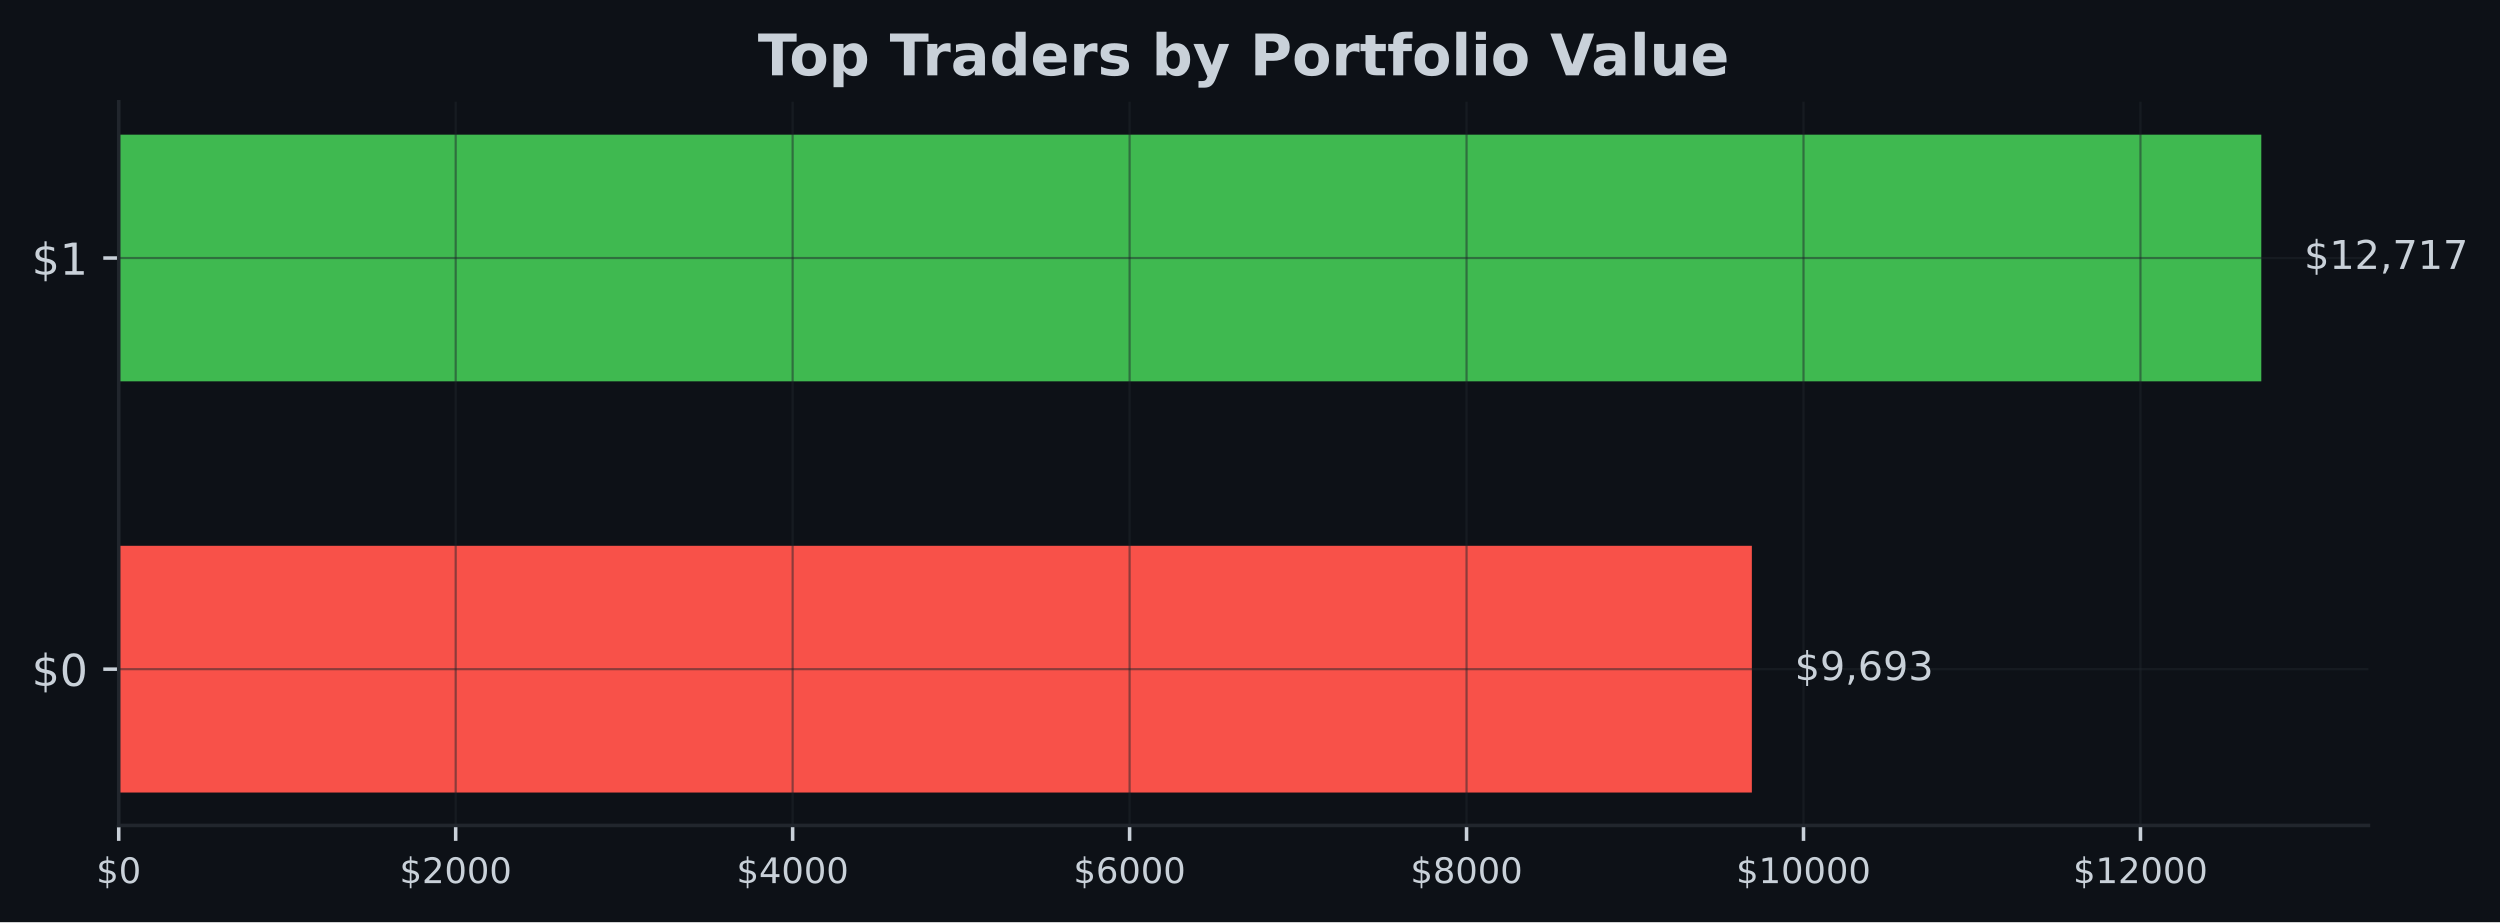
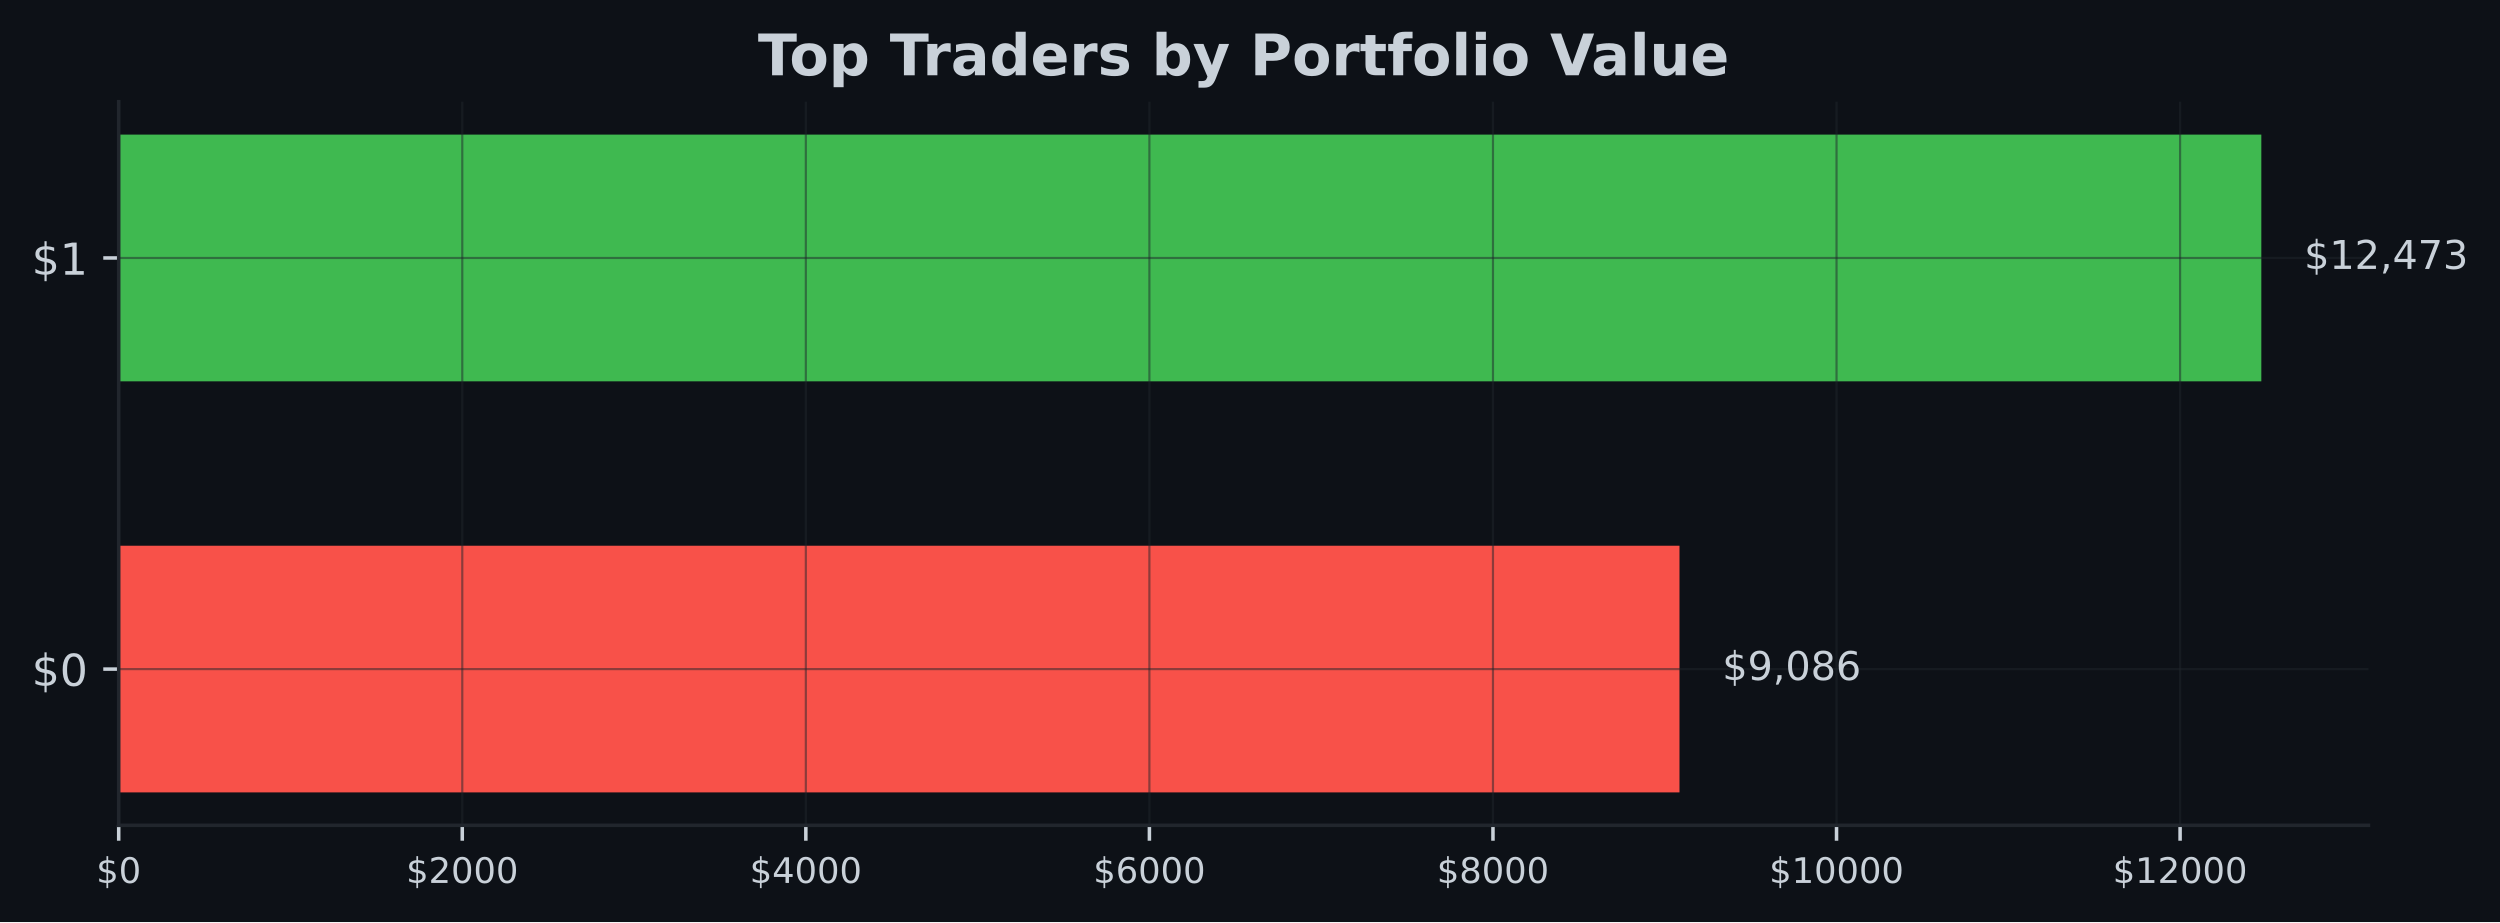
- <svg xmlns="http://www.w3.org/2000/svg" xmlns:xlink="http://www.w3.org/1999/xlink" width="566.97pt" height="209.14pt" viewBox="0 0 566.97 209.14" version="1.1">
+ <svg xmlns="http://www.w3.org/2000/svg" xmlns:xlink="http://www.w3.org/1999/xlink" width="567.057pt" height="209.14pt" viewBox="0 0 567.057 209.14" version="1.1">
  <defs>
    <style type="text/css">*{stroke-linejoin: round; stroke-linecap: butt}</style>
  </defs>
  <g id="figure_1">
    <g id="patch_1">
-       <path d="M 0 209.14  L 566.97 209.14  L 566.97 0  L 0 0  z " style="fill: #0d1117" />
+       <path d="M 0 209.14  L 567.057 209.14  L 567.057 0  L 0 0  z " style="fill: #0d1117" />
    </g>
    <g id="axes_1">
      <g id="patch_2">
-         <path d="M 26.925 187.198  L 537.129 187.198  L 537.129 23.078  L 26.925 23.078  z " style="fill: #0d1117" />
+         <path d="M 26.925 187.198  L 537.219 187.198  L 537.219 23.078  L 26.925 23.078  z " style="fill: #0d1117" />
      </g>
      <g id="patch_3">
-         <path d="M 26.925 179.738  L 397.299 179.738  L 397.299 123.788  L 26.925 123.788  z " clip-path="url(#p2c887b4524)" style="fill: #f85149" />
+         <path d="M 26.925 179.738  L 380.945 179.738  L 380.945 123.788  L 26.925 123.788  z " clip-path="url(#pdddf5f5119)" style="fill: #f85149" />
      </g>
      <g id="patch_4">
-         <path d="M 26.925 86.488  L 512.834 86.488  L 512.834 30.538  L 26.925 30.538  z " clip-path="url(#p2c887b4524)" style="fill: #3fb950" />
+         <path d="M 26.925 86.488  L 512.92 86.488  L 512.92 30.538  L 26.925 30.538  z " clip-path="url(#pdddf5f5119)" style="fill: #3fb950" />
      </g>
      <g id="matplotlib.axis_1">
        <g id="xtick_1">
          <g id="line2d_1">
-             <path d="M 26.925 187.198  L 26.925 23.078  " clip-path="url(#p2c887b4524)" style="fill: none; stroke: #21262d; stroke-opacity: 0.5; stroke-width: 0.5; stroke-linecap: square" />
+             <path d="M 26.925 187.198  L 26.925 23.078  " clip-path="url(#pdddf5f5119)" style="fill: none; stroke: #21262d; stroke-opacity: 0.5; stroke-width: 0.5; stroke-linecap: square" />
          </g>
          <g id="line2d_2">
            <defs>
-               <path id="m6b23febbbb" d="M 0 0  L 0 3.5  " style="stroke: #c9d1d9; stroke-width: 0.8" />
+               <path id="mcdb197c0fd" d="M 0 0  L 0 3.5  " style="stroke: #c9d1d9; stroke-width: 0.8" />
            </defs>
            <g>
-               <use xlink:href="#m6b23febbbb" x="26.925" y="187.198" style="fill: #c9d1d9; stroke: #c9d1d9; stroke-width: 0.8" />
+               <use xlink:href="#mcdb197c0fd" x="26.925" y="187.198" style="fill: #c9d1d9; stroke: #c9d1d9; stroke-width: 0.8" />
            </g>
          </g>
          <g id="text_1">
            <g style="fill: #c9d1d9" transform="translate(21.835 200.2767) scale(0.08 -0.08)">
              <defs>
                <path id="DejaVuSans-24" d="M 2163 -941  L 1850 -941  L 1847 0  Q 1519 6 1191 76  Q 863 147 531 288  L 531 850  Q 850 650 1176 548  Q 1503 447 1850 444  L 1850 1869  Q 1159 1981 845 2250  Q 531 2519 531 2988  Q 531 3497 872 3790  Q 1213 4084 1850 4128  L 1850 4863  L 2163 4863  L 2163 4138  Q 2453 4125 2725 4076  Q 2997 4028 3256 3944  L 3256 3397  Q 2997 3528 2723 3600  Q 2450 3672 2163 3684  L 2163 2350  Q 2872 2241 3206 1959  Q 3541 1678 3541 1191  Q 3541 663 3186 358  Q 2831 53 2163 6  L 2163 -941  z M 1850 2406  L 1850 3688  Q 1488 3647 1297 3481  Q 1106 3316 1106 3041  Q 1106 2772 1282 2622  Q 1459 2472 1850 2406  z M 2163 1806  L 2163 453  Q 2559 506 2761 678  Q 2963 850 2963 1131  Q 2963 1406 2770 1568  Q 2578 1731 2163 1806  z " transform="scale(0.015625)" />
                <path id="DejaVuSans-30" d="M 2034 4250  Q 1547 4250 1301 3770  Q 1056 3291 1056 2328  Q 1056 1369 1301 889  Q 1547 409 2034 409  Q 2525 409 2770 889  Q 3016 1369 3016 2328  Q 3016 3291 2770 3770  Q 2525 4250 2034 4250  z M 2034 4750  Q 2819 4750 3233 4129  Q 3647 3509 3647 2328  Q 3647 1150 3233 529  Q 2819 -91 2034 -91  Q 1250 -91 836 529  Q 422 1150 422 2328  Q 422 3509 836 4129  Q 1250 4750 2034 4750  z " transform="scale(0.015625)" />
              </defs>
              <use xlink:href="#DejaVuSans-24" />
              <use xlink:href="#DejaVuSans-30" transform="translate(63.62305 0)" />
            </g>
          </g>
        </g>
        <g id="xtick_2">
          <g id="line2d_3">
-             <path d="M 103.343 187.198  L 103.343 23.078  " clip-path="url(#p2c887b4524)" style="fill: none; stroke: #21262d; stroke-opacity: 0.5; stroke-width: 0.5; stroke-linecap: square" />
+             <path d="M 104.853 187.198  L 104.853 23.078  " clip-path="url(#pdddf5f5119)" style="fill: none; stroke: #21262d; stroke-opacity: 0.5; stroke-width: 0.5; stroke-linecap: square" />
          </g>
          <g id="line2d_4">
            <g>
-               <use xlink:href="#m6b23febbbb" x="103.343" y="187.198" style="fill: #c9d1d9; stroke: #c9d1d9; stroke-width: 0.8" />
+               <use xlink:href="#mcdb197c0fd" x="104.853" y="187.198" style="fill: #c9d1d9; stroke: #c9d1d9; stroke-width: 0.8" />
            </g>
          </g>
          <g id="text_2">
-             <g style="fill: #c9d1d9" transform="translate(90.61752 200.2767) scale(0.08 -0.08)">
+             <g style="fill: #c9d1d9" transform="translate(92.12839 200.2767) scale(0.08 -0.08)">
              <defs>
                <path id="DejaVuSans-32" d="M 1228 531  L 3431 531  L 3431 0  L 469 0  L 469 531  Q 828 903 1448 1529  Q 2069 2156 2228 2338  Q 2531 2678 2651 2914  Q 2772 3150 2772 3378  Q 2772 3750 2511 3984  Q 2250 4219 1831 4219  Q 1534 4219 1204 4116  Q 875 4013 500 3803  L 500 4441  Q 881 4594 1212 4672  Q 1544 4750 1819 4750  Q 2544 4750 2975 4387  Q 3406 4025 3406 3419  Q 3406 3131 3298 2873  Q 3191 2616 2906 2266  Q 2828 2175 2409 1742  Q 1991 1309 1228 531  z " transform="scale(0.015625)" />
              </defs>
              <use xlink:href="#DejaVuSans-24" />
              <use xlink:href="#DejaVuSans-32" transform="translate(63.62305 0)" />
              <use xlink:href="#DejaVuSans-30" transform="translate(127.2461 0)" />
              <use xlink:href="#DejaVuSans-30" transform="translate(190.8691 0)" />
              <use xlink:href="#DejaVuSans-30" transform="translate(254.4922 0)" />
            </g>
          </g>
        </g>
        <g id="xtick_3">
          <g id="line2d_5">
-             <path d="M 179.76 187.198  L 179.76 23.078  " clip-path="url(#p2c887b4524)" style="fill: none; stroke: #21262d; stroke-opacity: 0.5; stroke-width: 0.5; stroke-linecap: square" />
+             <path d="M 182.782 187.198  L 182.782 23.078  " clip-path="url(#pdddf5f5119)" style="fill: none; stroke: #21262d; stroke-opacity: 0.5; stroke-width: 0.5; stroke-linecap: square" />
          </g>
          <g id="line2d_6">
            <g>
-               <use xlink:href="#m6b23febbbb" x="179.76" y="187.198" style="fill: #c9d1d9; stroke: #c9d1d9; stroke-width: 0.8" />
+               <use xlink:href="#mcdb197c0fd" x="182.782" y="187.198" style="fill: #c9d1d9; stroke: #c9d1d9; stroke-width: 0.8" />
            </g>
          </g>
          <g id="text_3">
-             <g style="fill: #c9d1d9" transform="translate(167.035 200.2767) scale(0.08 -0.08)">
+             <g style="fill: #c9d1d9" transform="translate(170.0568 200.2767) scale(0.08 -0.08)">
              <defs>
                <path id="DejaVuSans-34" d="M 2419 4116  L 825 1625  L 2419 1625  L 2419 4116  z M 2253 4666  L 3047 4666  L 3047 1625  L 3713 1625  L 3713 1100  L 3047 1100  L 3047 0  L 2419 0  L 2419 1100  L 313 1100  L 313 1709  L 2253 4666  z " transform="scale(0.015625)" />
              </defs>
              <use xlink:href="#DejaVuSans-24" />
              <use xlink:href="#DejaVuSans-34" transform="translate(63.62305 0)" />
              <use xlink:href="#DejaVuSans-30" transform="translate(127.2461 0)" />
              <use xlink:href="#DejaVuSans-30" transform="translate(190.8691 0)" />
              <use xlink:href="#DejaVuSans-30" transform="translate(254.4922 0)" />
            </g>
          </g>
        </g>
        <g id="xtick_4">
          <g id="line2d_7">
-             <path d="M 256.178 187.198  L 256.178 23.078  " clip-path="url(#p2c887b4524)" style="fill: none; stroke: #21262d; stroke-opacity: 0.5; stroke-width: 0.5; stroke-linecap: square" />
+             <path d="M 260.71 187.198  L 260.71 23.078  " clip-path="url(#pdddf5f5119)" style="fill: none; stroke: #21262d; stroke-opacity: 0.5; stroke-width: 0.5; stroke-linecap: square" />
          </g>
          <g id="line2d_8">
            <g>
-               <use xlink:href="#m6b23febbbb" x="256.178" y="187.198" style="fill: #c9d1d9; stroke: #c9d1d9; stroke-width: 0.8" />
+               <use xlink:href="#mcdb197c0fd" x="260.71" y="187.198" style="fill: #c9d1d9; stroke: #c9d1d9; stroke-width: 0.8" />
            </g>
          </g>
          <g id="text_4">
-             <g style="fill: #c9d1d9" transform="translate(243.4526 200.2767) scale(0.08 -0.08)">
+             <g style="fill: #c9d1d9" transform="translate(247.9852 200.2767) scale(0.08 -0.08)">
              <defs>
                <path id="DejaVuSans-36" d="M 2113 2584  Q 1688 2584 1439 2293  Q 1191 2003 1191 1497  Q 1191 994 1439 701  Q 1688 409 2113 409  Q 2538 409 2786 701  Q 3034 994 3034 1497  Q 3034 2003 2786 2293  Q 2538 2584 2113 2584  z M 3366 4563  L 3366 3988  Q 3128 4100 2886 4159  Q 2644 4219 2406 4219  Q 1781 4219 1451 3797  Q 1122 3375 1075 2522  Q 1259 2794 1537 2939  Q 1816 3084 2150 3084  Q 2853 3084 3261 2657  Q 3669 2231 3669 1497  Q 3669 778 3244 343  Q 2819 -91 2113 -91  Q 1303 -91 875 529  Q 447 1150 447 2328  Q 447 3434 972 4092  Q 1497 4750 2381 4750  Q 2619 4750 2861 4703  Q 3103 4656 3366 4563  z " transform="scale(0.015625)" />
              </defs>
              <use xlink:href="#DejaVuSans-24" />
              <use xlink:href="#DejaVuSans-36" transform="translate(63.62305 0)" />
              <use xlink:href="#DejaVuSans-30" transform="translate(127.2461 0)" />
              <use xlink:href="#DejaVuSans-30" transform="translate(190.8691 0)" />
              <use xlink:href="#DejaVuSans-30" transform="translate(254.4922 0)" />
            </g>
          </g>
        </g>
        <g id="xtick_5">
          <g id="line2d_9">
-             <path d="M 332.595 187.198  L 332.595 23.078  " clip-path="url(#p2c887b4524)" style="fill: none; stroke: #21262d; stroke-opacity: 0.5; stroke-width: 0.5; stroke-linecap: square" />
+             <path d="M 338.639 187.198  L 338.639 23.078  " clip-path="url(#pdddf5f5119)" style="fill: none; stroke: #21262d; stroke-opacity: 0.5; stroke-width: 0.5; stroke-linecap: square" />
          </g>
          <g id="line2d_10">
            <g>
-               <use xlink:href="#m6b23febbbb" x="332.595" y="187.198" style="fill: #c9d1d9; stroke: #c9d1d9; stroke-width: 0.8" />
+               <use xlink:href="#mcdb197c0fd" x="338.639" y="187.198" style="fill: #c9d1d9; stroke: #c9d1d9; stroke-width: 0.8" />
            </g>
          </g>
          <g id="text_5">
-             <g style="fill: #c9d1d9" transform="translate(319.8701 200.2767) scale(0.08 -0.08)">
+             <g style="fill: #c9d1d9" transform="translate(325.9136 200.2767) scale(0.08 -0.08)">
              <defs>
                <path id="DejaVuSans-38" d="M 2034 2216  Q 1584 2216 1326 1975  Q 1069 1734 1069 1313  Q 1069 891 1326 650  Q 1584 409 2034 409  Q 2484 409 2743 651  Q 3003 894 3003 1313  Q 3003 1734 2745 1975  Q 2488 2216 2034 2216  z M 1403 2484  Q 997 2584 770 2862  Q 544 3141 544 3541  Q 544 4100 942 4425  Q 1341 4750 2034 4750  Q 2731 4750 3128 4425  Q 3525 4100 3525 3541  Q 3525 3141 3298 2862  Q 3072 2584 2669 2484  Q 3125 2378 3379 2068  Q 3634 1759 3634 1313  Q 3634 634 3220 271  Q 2806 -91 2034 -91  Q 1263 -91 848 271  Q 434 634 434 1313  Q 434 1759 690 2068  Q 947 2378 1403 2484  z M 1172 3481  Q 1172 3119 1398 2916  Q 1625 2713 2034 2713  Q 2441 2713 2670 2916  Q 2900 3119 2900 3481  Q 2900 3844 2670 4047  Q 2441 4250 2034 4250  Q 1625 4250 1398 4047  Q 1172 3844 1172 3481  z " transform="scale(0.015625)" />
              </defs>
              <use xlink:href="#DejaVuSans-24" />
              <use xlink:href="#DejaVuSans-38" transform="translate(63.62305 0)" />
              <use xlink:href="#DejaVuSans-30" transform="translate(127.2461 0)" />
              <use xlink:href="#DejaVuSans-30" transform="translate(190.8691 0)" />
              <use xlink:href="#DejaVuSans-30" transform="translate(254.4922 0)" />
            </g>
          </g>
        </g>
        <g id="xtick_6">
          <g id="line2d_11">
-             <path d="M 409.013 187.198  L 409.013 23.078  " clip-path="url(#p2c887b4524)" style="fill: none; stroke: #21262d; stroke-opacity: 0.5; stroke-width: 0.5; stroke-linecap: square" />
+             <path d="M 416.567 187.198  L 416.567 23.078  " clip-path="url(#pdddf5f5119)" style="fill: none; stroke: #21262d; stroke-opacity: 0.5; stroke-width: 0.5; stroke-linecap: square" />
          </g>
          <g id="line2d_12">
            <g>
-               <use xlink:href="#m6b23febbbb" x="409.013" y="187.198" style="fill: #c9d1d9; stroke: #c9d1d9; stroke-width: 0.8" />
+               <use xlink:href="#mcdb197c0fd" x="416.567" y="187.198" style="fill: #c9d1d9; stroke: #c9d1d9; stroke-width: 0.8" />
            </g>
          </g>
          <g id="text_6">
-             <g style="fill: #c9d1d9" transform="translate(393.7426 200.2767) scale(0.08 -0.08)">
+             <g style="fill: #c9d1d9" transform="translate(401.2969 200.2767) scale(0.08 -0.08)">
              <defs>
                <path id="DejaVuSans-31" d="M 794 531  L 1825 531  L 1825 4091  L 703 3866  L 703 4441  L 1819 4666  L 2450 4666  L 2450 531  L 3481 531  L 3481 0  L 794 0  L 794 531  z " transform="scale(0.015625)" />
              </defs>
              <use xlink:href="#DejaVuSans-24" />
              <use xlink:href="#DejaVuSans-31" transform="translate(63.62305 0)" />
              <use xlink:href="#DejaVuSans-30" transform="translate(127.2461 0)" />
              <use xlink:href="#DejaVuSans-30" transform="translate(190.8691 0)" />
              <use xlink:href="#DejaVuSans-30" transform="translate(254.4922 0)" />
              <use xlink:href="#DejaVuSans-30" transform="translate(318.1152 0)" />
            </g>
          </g>
        </g>
        <g id="xtick_7">
          <g id="line2d_13">
-             <path d="M 485.43 187.198  L 485.43 23.078  " clip-path="url(#p2c887b4524)" style="fill: none; stroke: #21262d; stroke-opacity: 0.5; stroke-width: 0.5; stroke-linecap: square" />
+             <path d="M 494.495 187.198  L 494.495 23.078  " clip-path="url(#pdddf5f5119)" style="fill: none; stroke: #21262d; stroke-opacity: 0.5; stroke-width: 0.5; stroke-linecap: square" />
          </g>
          <g id="line2d_14">
            <g>
-               <use xlink:href="#m6b23febbbb" x="485.43" y="187.198" style="fill: #c9d1d9; stroke: #c9d1d9; stroke-width: 0.8" />
+               <use xlink:href="#mcdb197c0fd" x="494.495" y="187.198" style="fill: #c9d1d9; stroke: #c9d1d9; stroke-width: 0.8" />
            </g>
          </g>
          <g id="text_7">
-             <g style="fill: #c9d1d9" transform="translate(470.1601 200.2767) scale(0.08 -0.08)">
+             <g style="fill: #c9d1d9" transform="translate(479.2253 200.2767) scale(0.08 -0.08)">
              <use xlink:href="#DejaVuSans-24" />
              <use xlink:href="#DejaVuSans-31" transform="translate(63.62305 0)" />
              <use xlink:href="#DejaVuSans-32" transform="translate(127.2461 0)" />
              <use xlink:href="#DejaVuSans-30" transform="translate(190.8691 0)" />
              <use xlink:href="#DejaVuSans-30" transform="translate(254.4922 0)" />
              <use xlink:href="#DejaVuSans-30" transform="translate(318.1152 0)" />
            </g>
          </g>
        </g>
      </g>
      <g id="matplotlib.axis_2">
        <g id="ytick_1">
          <g id="line2d_15">
-             <path d="M 26.925 151.763  L 537.129 151.763  " clip-path="url(#p2c887b4524)" style="fill: none; stroke: #21262d; stroke-opacity: 0.5; stroke-width: 0.5; stroke-linecap: square" />
+             <path d="M 26.925 151.763  L 537.219 151.763  " clip-path="url(#pdddf5f5119)" style="fill: none; stroke: #21262d; stroke-opacity: 0.5; stroke-width: 0.5; stroke-linecap: square" />
          </g>
          <g id="line2d_16">
            <defs>
-               <path id="m17b1e696ae" d="M 0 0  L -3.5 0  " style="stroke: #c9d1d9; stroke-width: 0.8" />
+               <path id="m383202c766" d="M 0 0  L -3.5 0  " style="stroke: #c9d1d9; stroke-width: 0.8" />
            </defs>
            <g>
-               <use xlink:href="#m17b1e696ae" x="26.925" y="151.763" style="fill: #c9d1d9; stroke: #c9d1d9; stroke-width: 0.8" />
+               <use xlink:href="#m383202c766" x="26.925" y="151.763" style="fill: #c9d1d9; stroke: #c9d1d9; stroke-width: 0.8" />
            </g>
          </g>
          <g id="text_8">
            <g style="fill: #c9d1d9" transform="translate(7.2 155.5622) scale(0.1 -0.1)">
              <use xlink:href="#DejaVuSans-24" />
              <use xlink:href="#DejaVuSans-30" transform="translate(63.62305 0)" />
            </g>
          </g>
        </g>
        <g id="ytick_2">
          <g id="line2d_17">
-             <path d="M 26.925 58.513  L 537.129 58.513  " clip-path="url(#p2c887b4524)" style="fill: none; stroke: #21262d; stroke-opacity: 0.5; stroke-width: 0.5; stroke-linecap: square" />
+             <path d="M 26.925 58.513  L 537.219 58.513  " clip-path="url(#pdddf5f5119)" style="fill: none; stroke: #21262d; stroke-opacity: 0.5; stroke-width: 0.5; stroke-linecap: square" />
          </g>
          <g id="line2d_18">
            <g>
-               <use xlink:href="#m17b1e696ae" x="26.925" y="58.513" style="fill: #c9d1d9; stroke: #c9d1d9; stroke-width: 0.8" />
+               <use xlink:href="#m383202c766" x="26.925" y="58.513" style="fill: #c9d1d9; stroke: #c9d1d9; stroke-width: 0.8" />
            </g>
          </g>
          <g id="text_9">
            <g style="fill: #c9d1d9" transform="translate(7.2 62.31219) scale(0.1 -0.1)">
              <use xlink:href="#DejaVuSans-24" />
              <use xlink:href="#DejaVuSans-31" transform="translate(63.62305 0)" />
            </g>
          </g>
        </g>
      </g>
      <g id="patch_5">
        <path d="M 26.925 187.198  L 26.925 23.078  " style="fill: none; stroke: #21262d; stroke-width: 0.8; stroke-linejoin: miter; stroke-linecap: square" />
      </g>
      <g id="patch_6">
-         <path d="M 26.925 187.198  L 537.129 187.198  " style="fill: none; stroke: #21262d; stroke-width: 0.8; stroke-linejoin: miter; stroke-linecap: square" />
+         <path d="M 26.925 187.198  L 537.219 187.198  " style="fill: none; stroke: #21262d; stroke-width: 0.8; stroke-linejoin: miter; stroke-linecap: square" />
      </g>
      <g id="text_10">
-         <g style="fill: #c9d1d9" transform="translate(407.0171 154.2464) scale(0.09 -0.09)">
+         <g style="fill: #c9d1d9" transform="translate(390.665 154.2464) scale(0.09 -0.09)">
          <defs>
            <path id="DejaVuSans-39" d="M 703 97  L 703 672  Q 941 559 1184 500  Q 1428 441 1663 441  Q 2288 441 2617 861  Q 2947 1281 2994 2138  Q 2813 1869 2534 1725  Q 2256 1581 1919 1581  Q 1219 1581 811 2004  Q 403 2428 403 3163  Q 403 3881 828 4315  Q 1253 4750 1959 4750  Q 2769 4750 3195 4129  Q 3622 3509 3622 2328  Q 3622 1225 3098 567  Q 2575 -91 1691 -91  Q 1453 -91 1209 -44  Q 966 3 703 97  z M 1959 2075  Q 2384 2075 2632 2365  Q 2881 2656 2881 3163  Q 2881 3666 2632 3958  Q 2384 4250 1959 4250  Q 1534 4250 1286 3958  Q 1038 3666 1038 3163  Q 1038 2656 1286 2365  Q 1534 2075 1959 2075  z " transform="scale(0.015625)" />
            <path id="DejaVuSans-2c" d="M 750 794  L 1409 794  L 1409 256  L 897 -744  L 494 -744  L 750 256  L 750 794  z " transform="scale(0.015625)" />
-             <path id="DejaVuSans-33" d="M 2597 2516  Q 3050 2419 3304 2112  Q 3559 1806 3559 1356  Q 3559 666 3084 287  Q 2609 -91 1734 -91  Q 1441 -91 1130 -33  Q 819 25 488 141  L 488 750  Q 750 597 1062 519  Q 1375 441 1716 441  Q 2309 441 2620 675  Q 2931 909 2931 1356  Q 2931 1769 2642 2001  Q 2353 2234 1838 2234  L 1294 2234  L 1294 2753  L 1863 2753  Q 2328 2753 2575 2939  Q 2822 3125 2822 3475  Q 2822 3834 2567 4026  Q 2313 4219 1838 4219  Q 1578 4219 1281 4162  Q 984 4106 628 3988  L 628 4550  Q 988 4650 1302 4700  Q 1616 4750 1894 4750  Q 2613 4750 3031 4423  Q 3450 4097 3450 3541  Q 3450 3153 3228 2886  Q 3006 2619 2597 2516  z " transform="scale(0.015625)" />
          </defs>
          <use xlink:href="#DejaVuSans-24" />
          <use xlink:href="#DejaVuSans-39" transform="translate(63.62305 0)" />
          <use xlink:href="#DejaVuSans-2c" transform="translate(127.2461 0)" />
-           <use xlink:href="#DejaVuSans-36" transform="translate(159.0332 0)" />
-           <use xlink:href="#DejaVuSans-39" transform="translate(222.6562 0)" />
-           <use xlink:href="#DejaVuSans-33" transform="translate(286.2793 0)" />
+           <use xlink:href="#DejaVuSans-30" transform="translate(159.0332 0)" />
+           <use xlink:href="#DejaVuSans-38" transform="translate(222.6562 0)" />
+           <use xlink:href="#DejaVuSans-36" transform="translate(286.2793 0)" />
        </g>
      </g>
      <g id="text_11">
-         <g style="fill: #c9d1d9" transform="translate(522.552 60.99641) scale(0.09 -0.09)">
+         <g style="fill: #c9d1d9" transform="translate(522.6394 60.99641) scale(0.09 -0.09)">
          <defs>
            <path id="DejaVuSans-37" d="M 525 4666  L 3525 4666  L 3525 4397  L 1831 0  L 1172 0  L 2766 4134  L 525 4134  L 525 4666  z " transform="scale(0.015625)" />
+             <path id="DejaVuSans-33" d="M 2597 2516  Q 3050 2419 3304 2112  Q 3559 1806 3559 1356  Q 3559 666 3084 287  Q 2609 -91 1734 -91  Q 1441 -91 1130 -33  Q 819 25 488 141  L 488 750  Q 750 597 1062 519  Q 1375 441 1716 441  Q 2309 441 2620 675  Q 2931 909 2931 1356  Q 2931 1769 2642 2001  Q 2353 2234 1838 2234  L 1294 2234  L 1294 2753  L 1863 2753  Q 2328 2753 2575 2939  Q 2822 3125 2822 3475  Q 2822 3834 2567 4026  Q 2313 4219 1838 4219  Q 1578 4219 1281 4162  Q 984 4106 628 3988  L 628 4550  Q 988 4650 1302 4700  Q 1616 4750 1894 4750  Q 2613 4750 3031 4423  Q 3450 4097 3450 3541  Q 3450 3153 3228 2886  Q 3006 2619 2597 2516  z " transform="scale(0.015625)" />
          </defs>
          <use xlink:href="#DejaVuSans-24" />
          <use xlink:href="#DejaVuSans-31" transform="translate(63.62305 0)" />
          <use xlink:href="#DejaVuSans-32" transform="translate(127.2461 0)" />
          <use xlink:href="#DejaVuSans-2c" transform="translate(190.8691 0)" />
-           <use xlink:href="#DejaVuSans-37" transform="translate(222.6562 0)" />
-           <use xlink:href="#DejaVuSans-31" transform="translate(286.2793 0)" />
-           <use xlink:href="#DejaVuSans-37" transform="translate(349.9023 0)" />
+           <use xlink:href="#DejaVuSans-34" transform="translate(222.6562 0)" />
+           <use xlink:href="#DejaVuSans-37" transform="translate(286.2793 0)" />
+           <use xlink:href="#DejaVuSans-33" transform="translate(349.9023 0)" />
        </g>
      </g>
      <g id="text_12">
-         <g style="fill: #c9d1d9" transform="translate(171.8674 17.07797) scale(0.13 -0.13)">
+         <g style="fill: #c9d1d9" transform="translate(171.9124 17.07797) scale(0.13 -0.13)">
          <defs>
            <path id="DejaVuSans-Bold-54" d="M 31 4666  L 4331 4666  L 4331 3756  L 2784 3756  L 2784 0  L 1581 0  L 1581 3756  L 31 3756  L 31 4666  z " transform="scale(0.015625)" />
            <path id="DejaVuSans-Bold-6f" d="M 2203 2784  Q 1831 2784 1636 2517  Q 1441 2250 1441 1747  Q 1441 1244 1636 976  Q 1831 709 2203 709  Q 2569 709 2762 976  Q 2956 1244 2956 1747  Q 2956 2250 2762 2517  Q 2569 2784 2203 2784  z M 2203 3584  Q 3106 3584 3614 3096  Q 4122 2609 4122 1747  Q 4122 884 3614 396  Q 3106 -91 2203 -91  Q 1297 -91 786 396  Q 275 884 275 1747  Q 275 2609 786 3096  Q 1297 3584 2203 3584  z " transform="scale(0.015625)" />
            <path id="DejaVuSans-Bold-70" d="M 1656 506  L 1656 -1331  L 538 -1331  L 538 3500  L 1656 3500  L 1656 2988  Q 1888 3294 2169 3439  Q 2450 3584 2816 3584  Q 3463 3584 3878 3070  Q 4294 2556 4294 1747  Q 4294 938 3878 423  Q 3463 -91 2816 -91  Q 2450 -91 2169 54  Q 1888 200 1656 506  z M 2400 2772  Q 2041 2772 1848 2508  Q 1656 2244 1656 1747  Q 1656 1250 1848 986  Q 2041 722 2400 722  Q 2759 722 2948 984  Q 3138 1247 3138 1747  Q 3138 2247 2948 2509  Q 2759 2772 2400 2772  z " transform="scale(0.015625)" />
            <path id="DejaVuSans-Bold-20" transform="scale(0.015625)" />
            <path id="DejaVuSans-Bold-72" d="M 3138 2547  Q 2991 2616 2845 2648  Q 2700 2681 2553 2681  Q 2122 2681 1889 2404  Q 1656 2128 1656 1613  L 1656 0  L 538 0  L 538 3500  L 1656 3500  L 1656 2925  Q 1872 3269 2151 3426  Q 2431 3584 2822 3584  Q 2878 3584 2943 3579  Q 3009 3575 3134 3559  L 3138 2547  z " transform="scale(0.015625)" />
            <path id="DejaVuSans-Bold-61" d="M 2106 1575  Q 1756 1575 1579 1456  Q 1403 1338 1403 1106  Q 1403 894 1545 773  Q 1688 653 1941 653  Q 2256 653 2472 879  Q 2688 1106 2688 1447  L 2688 1575  L 2106 1575  z M 3816 1997  L 3816 0  L 2688 0  L 2688 519  Q 2463 200 2181 54  Q 1900 -91 1497 -91  Q 953 -91 614 226  Q 275 544 275 1050  Q 275 1666 698 1953  Q 1122 2241 2028 2241  L 2688 2241  L 2688 2328  Q 2688 2594 2478 2717  Q 2269 2841 1825 2841  Q 1466 2841 1156 2769  Q 847 2697 581 2553  L 581 3406  Q 941 3494 1303 3539  Q 1666 3584 2028 3584  Q 2975 3584 3395 3211  Q 3816 2838 3816 1997  z " transform="scale(0.015625)" />
            <path id="DejaVuSans-Bold-64" d="M 2919 2988  L 2919 4863  L 4044 4863  L 4044 0  L 2919 0  L 2919 506  Q 2688 197 2409 53  Q 2131 -91 1766 -91  Q 1119 -91 703 423  Q 288 938 288 1747  Q 288 2556 703 3070  Q 1119 3584 1766 3584  Q 2128 3584 2408 3439  Q 2688 3294 2919 2988  z M 2181 722  Q 2541 722 2730 984  Q 2919 1247 2919 1747  Q 2919 2247 2730 2509  Q 2541 2772 2181 2772  Q 1825 2772 1636 2509  Q 1447 2247 1447 1747  Q 1447 1247 1636 984  Q 1825 722 2181 722  z " transform="scale(0.015625)" />
            <path id="DejaVuSans-Bold-65" d="M 4031 1759  L 4031 1441  L 1416 1441  Q 1456 1047 1700 850  Q 1944 653 2381 653  Q 2734 653 3104 758  Q 3475 863 3866 1075  L 3866 213  Q 3469 63 3072 -14  Q 2675 -91 2278 -91  Q 1328 -91 801 392  Q 275 875 275 1747  Q 275 2603 792 3093  Q 1309 3584 2216 3584  Q 3041 3584 3536 3087  Q 4031 2591 4031 1759  z M 2881 2131  Q 2881 2450 2695 2645  Q 2509 2841 2209 2841  Q 1884 2841 1681 2658  Q 1478 2475 1428 2131  L 2881 2131  z " transform="scale(0.015625)" />
            <path id="DejaVuSans-Bold-73" d="M 3272 3391  L 3272 2541  Q 2913 2691 2578 2766  Q 2244 2841 1947 2841  Q 1628 2841 1473 2761  Q 1319 2681 1319 2516  Q 1319 2381 1436 2309  Q 1553 2238 1856 2203  L 2053 2175  Q 2913 2066 3209 1816  Q 3506 1566 3506 1031  Q 3506 472 3093 190  Q 2681 -91 1863 -91  Q 1516 -91 1145 -36  Q 775 19 384 128  L 384 978  Q 719 816 1070 734  Q 1422 653 1784 653  Q 2113 653 2278 743  Q 2444 834 2444 1013  Q 2444 1163 2330 1236  Q 2216 1309 1875 1350  L 1678 1375  Q 931 1469 631 1722  Q 331 1975 331 2491  Q 331 3047 712 3315  Q 1094 3584 1881 3584  Q 2191 3584 2531 3537  Q 2872 3491 3272 3391  z " transform="scale(0.015625)" />
            <path id="DejaVuSans-Bold-62" d="M 2400 722  Q 2759 722 2948 984  Q 3138 1247 3138 1747  Q 3138 2247 2948 2509  Q 2759 2772 2400 2772  Q 2041 2772 1848 2508  Q 1656 2244 1656 1747  Q 1656 1250 1848 986  Q 2041 722 2400 722  z M 1656 2988  Q 1888 3294 2169 3439  Q 2450 3584 2816 3584  Q 3463 3584 3878 3070  Q 4294 2556 4294 1747  Q 4294 938 3878 423  Q 3463 -91 2816 -91  Q 2450 -91 2169 54  Q 1888 200 1656 506  L 1656 0  L 538 0  L 538 4863  L 1656 4863  L 1656 2988  z " transform="scale(0.015625)" />
            <path id="DejaVuSans-Bold-79" d="M 78 3500  L 1197 3500  L 2138 1125  L 2938 3500  L 4056 3500  L 2584 -331  Q 2363 -916 2067 -1148  Q 1772 -1381 1288 -1381  L 641 -1381  L 641 -647  L 991 -647  Q 1275 -647 1404 -556  Q 1534 -466 1606 -231  L 1638 -134  L 78 3500  z " transform="scale(0.015625)" />
            <path id="DejaVuSans-Bold-50" d="M 588 4666  L 2584 4666  Q 3475 4666 3951 4270  Q 4428 3875 4428 3144  Q 4428 2409 3951 2014  Q 3475 1619 2584 1619  L 1791 1619  L 1791 0  L 588 0  L 588 4666  z M 1791 3794  L 1791 2491  L 2456 2491  Q 2806 2491 2997 2661  Q 3188 2831 3188 3144  Q 3188 3456 2997 3625  Q 2806 3794 2456 3794  L 1791 3794  z " transform="scale(0.015625)" />
            <path id="DejaVuSans-Bold-74" d="M 1759 4494  L 1759 3500  L 2913 3500  L 2913 2700  L 1759 2700  L 1759 1216  Q 1759 972 1856 886  Q 1953 800 2241 800  L 2816 800  L 2816 0  L 1856 0  Q 1194 0 917 276  Q 641 553 641 1216  L 641 2700  L 84 2700  L 84 3500  L 641 3500  L 641 4494  L 1759 4494  z " transform="scale(0.015625)" />
            <path id="DejaVuSans-Bold-66" d="M 2841 4863  L 2841 4128  L 2222 4128  Q 1984 4128 1890 4042  Q 1797 3956 1797 3744  L 1797 3500  L 2753 3500  L 2753 2700  L 1797 2700  L 1797 0  L 678 0  L 678 2700  L 122 2700  L 122 3500  L 678 3500  L 678 3744  Q 678 4316 997 4589  Q 1316 4863 1984 4863  L 2841 4863  z " transform="scale(0.015625)" />
            <path id="DejaVuSans-Bold-6c" d="M 538 4863  L 1656 4863  L 1656 0  L 538 0  L 538 4863  z " transform="scale(0.015625)" />
            <path id="DejaVuSans-Bold-69" d="M 538 3500  L 1656 3500  L 1656 0  L 538 0  L 538 3500  z M 538 4863  L 1656 4863  L 1656 3950  L 538 3950  L 538 4863  z " transform="scale(0.015625)" />
            <path id="DejaVuSans-Bold-56" d="M 31 4666  L 1241 4666  L 2478 1222  L 3713 4666  L 4922 4666  L 3194 0  L 1759 0  L 31 4666  z " transform="scale(0.015625)" />
            <path id="DejaVuSans-Bold-75" d="M 500 1363  L 500 3500  L 1625 3500  L 1625 3150  Q 1625 2866 1622 2436  Q 1619 2006 1619 1863  Q 1619 1441 1641 1255  Q 1663 1069 1716 984  Q 1784 875 1895 815  Q 2006 756 2150 756  Q 2500 756 2700 1025  Q 2900 1294 2900 1772  L 2900 3500  L 4019 3500  L 4019 0  L 2900 0  L 2900 506  Q 2647 200 2364 54  Q 2081 -91 1741 -91  Q 1134 -91 817 281  Q 500 653 500 1363  z " transform="scale(0.015625)" />
          </defs>
          <use xlink:href="#DejaVuSans-Bold-54" />
          <use xlink:href="#DejaVuSans-Bold-6f" transform="translate(54.96289 0)" />
          <use xlink:href="#DejaVuSans-Bold-70" transform="translate(123.6641 0)" />
          <use xlink:href="#DejaVuSans-Bold-20" transform="translate(195.2461 0)" />
          <use xlink:href="#DejaVuSans-Bold-54" transform="translate(230.0605 0)" />
          <use xlink:href="#DejaVuSans-Bold-72" transform="translate(287.2734 0)" />
          <use xlink:href="#DejaVuSans-Bold-61" transform="translate(336.5898 0)" />
          <use xlink:href="#DejaVuSans-Bold-64" transform="translate(404.0703 0)" />
          <use xlink:href="#DejaVuSans-Bold-65" transform="translate(475.6523 0)" />
          <use xlink:href="#DejaVuSans-Bold-72" transform="translate(543.4746 0)" />
          <use xlink:href="#DejaVuSans-Bold-73" transform="translate(592.791 0)" />
          <use xlink:href="#DejaVuSans-Bold-20" transform="translate(652.3125 0)" />
          <use xlink:href="#DejaVuSans-Bold-62" transform="translate(687.127 0)" />
          <use xlink:href="#DejaVuSans-Bold-79" transform="translate(758.709 0)" />
          <use xlink:href="#DejaVuSans-Bold-20" transform="translate(823.8945 0)" />
          <use xlink:href="#DejaVuSans-Bold-50" transform="translate(858.709 0)" />
          <use xlink:href="#DejaVuSans-Bold-6f" transform="translate(932 0)" />
          <use xlink:href="#DejaVuSans-Bold-72" transform="translate(1000.701 0)" />
          <use xlink:href="#DejaVuSans-Bold-74" transform="translate(1050.018 0)" />
          <use xlink:href="#DejaVuSans-Bold-66" transform="translate(1097.82 0)" />
          <use xlink:href="#DejaVuSans-Bold-6f" transform="translate(1141.326 0)" />
          <use xlink:href="#DejaVuSans-Bold-6c" transform="translate(1210.027 0)" />
          <use xlink:href="#DejaVuSans-Bold-69" transform="translate(1244.305 0)" />
          <use xlink:href="#DejaVuSans-Bold-6f" transform="translate(1278.582 0)" />
          <use xlink:href="#DejaVuSans-Bold-20" transform="translate(1347.283 0)" />
          <use xlink:href="#DejaVuSans-Bold-56" transform="translate(1382.098 0)" />
          <use xlink:href="#DejaVuSans-Bold-61" transform="translate(1453.99 0)" />
          <use xlink:href="#DejaVuSans-Bold-6c" transform="translate(1521.471 0)" />
          <use xlink:href="#DejaVuSans-Bold-75" transform="translate(1555.748 0)" />
          <use xlink:href="#DejaVuSans-Bold-65" transform="translate(1626.939 0)" />
        </g>
      </g>
    </g>
  </g>
  <defs>
-     <clipPath id="p2c887b4524">
-       <rect x="26.925" y="23.078" width="510.204" height="164.12" />
+     <clipPath id="pdddf5f5119">
+       <rect x="26.925" y="23.078" width="510.294" height="164.12" />
    </clipPath>
  </defs>
</svg>
